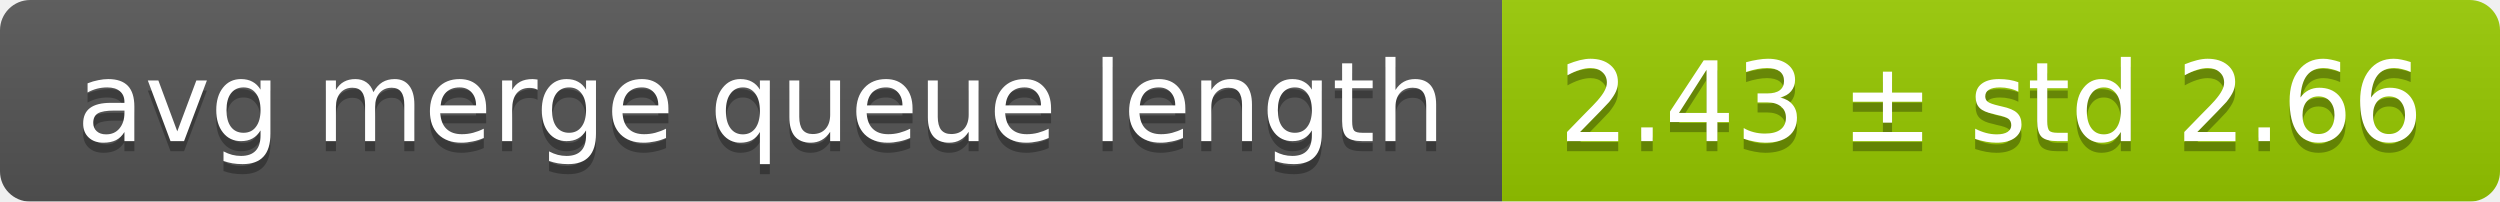
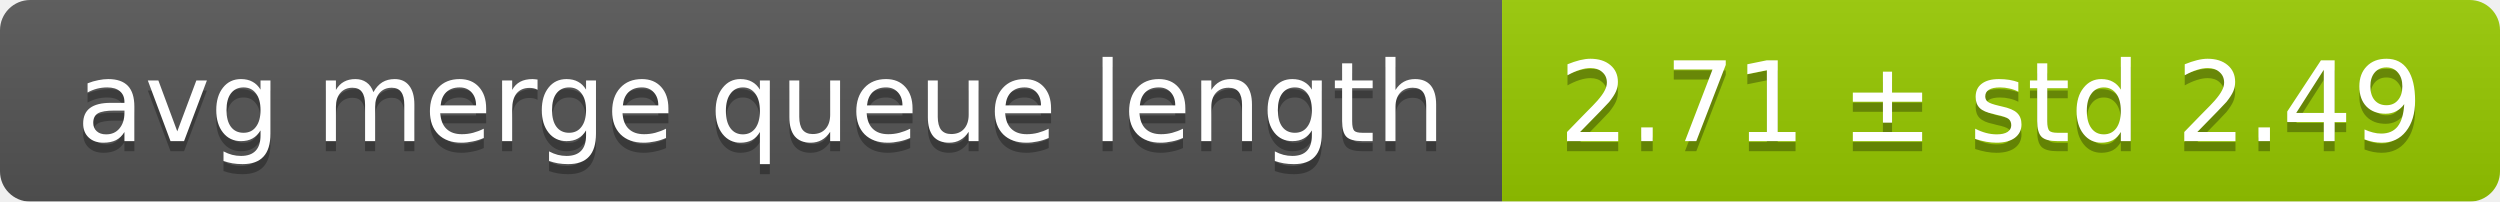
<svg xmlns="http://www.w3.org/2000/svg" width="248" height="20">
  <linearGradient id="smooth" x2="0" y2="100%">
    <stop offset="0" stop-color="#bbb" stop-opacity=".1" />
    <stop offset="1" stop-opacity=".1" />
  </linearGradient>
  <mask id="round">
    <rect width="248" height="20" rx="3" fill="#fff" />
  </mask>
  <g mask="url(#round)">
    <rect width="149" height="20" fill="#555" />
    <rect x="149" width="99" height="20" fill="#97ca00" />
    <rect width="248" height="20" fill="url(#smooth)" />
  </g>
  <g fill="#fff" text-anchor="middle" font-family="DejaVu Sans,Verdana,Geneva,sans-serif" font-size="11">
    <text x="75.5" y="15" fill="#010101" fill-opacity=".3">avg merge queue length</text>
    <text x="75.5" y="14">avg merge queue length</text>
-     <text x="197.5" y="15" fill="#010101" fill-opacity=".3">2.43 ± std 2.66</text>
-     <text x="197.5" y="14">2.43 ± std 2.66</text>
+     <text x="197.5" y="15" fill="#010101" fill-opacity=".3">2.71 ± std 2.49</text>
+     <text x="197.5" y="14">2.71 ± std 2.49</text>
  </g>
</svg>
